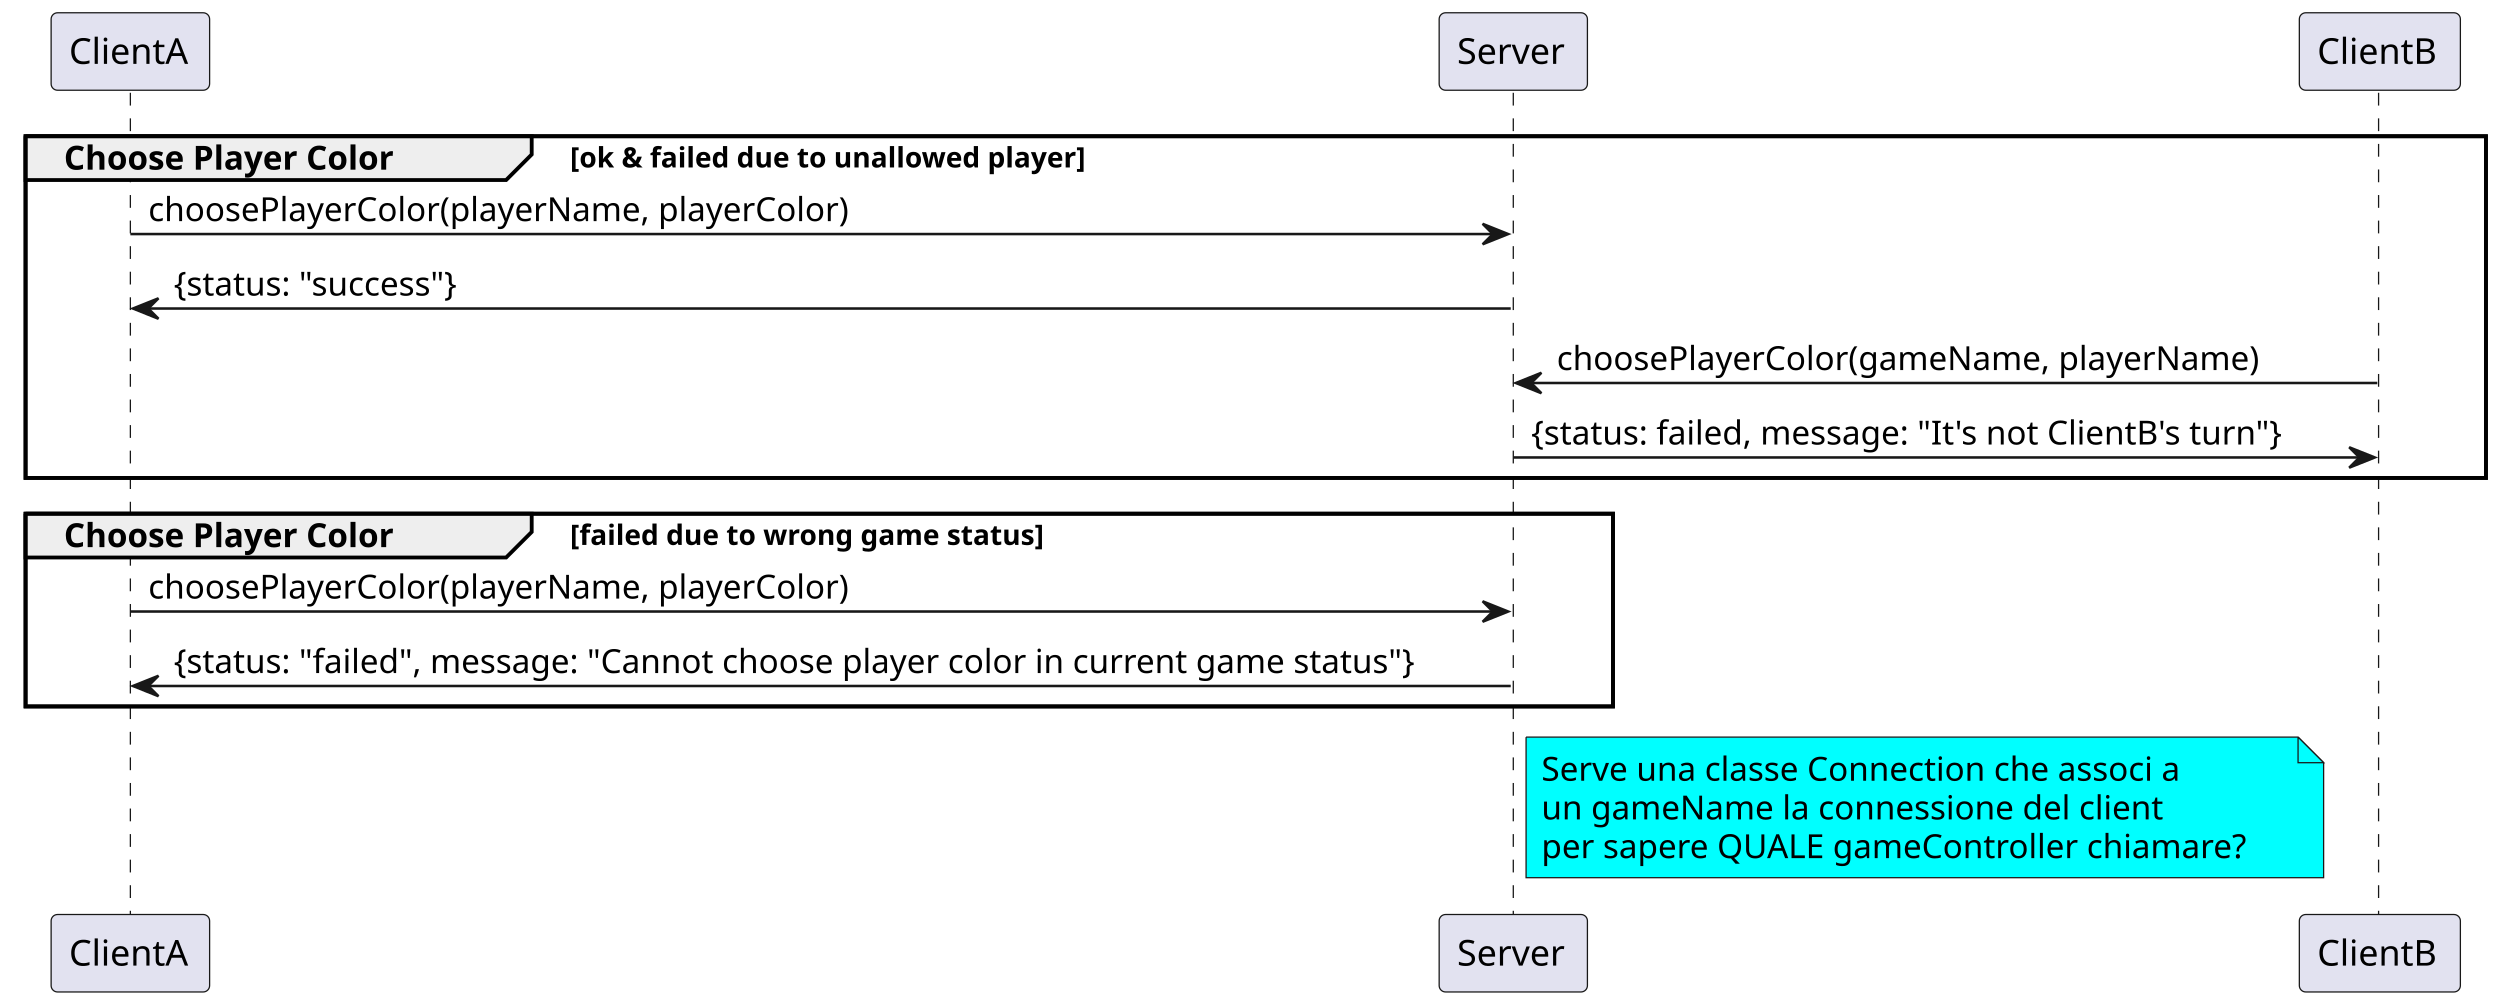
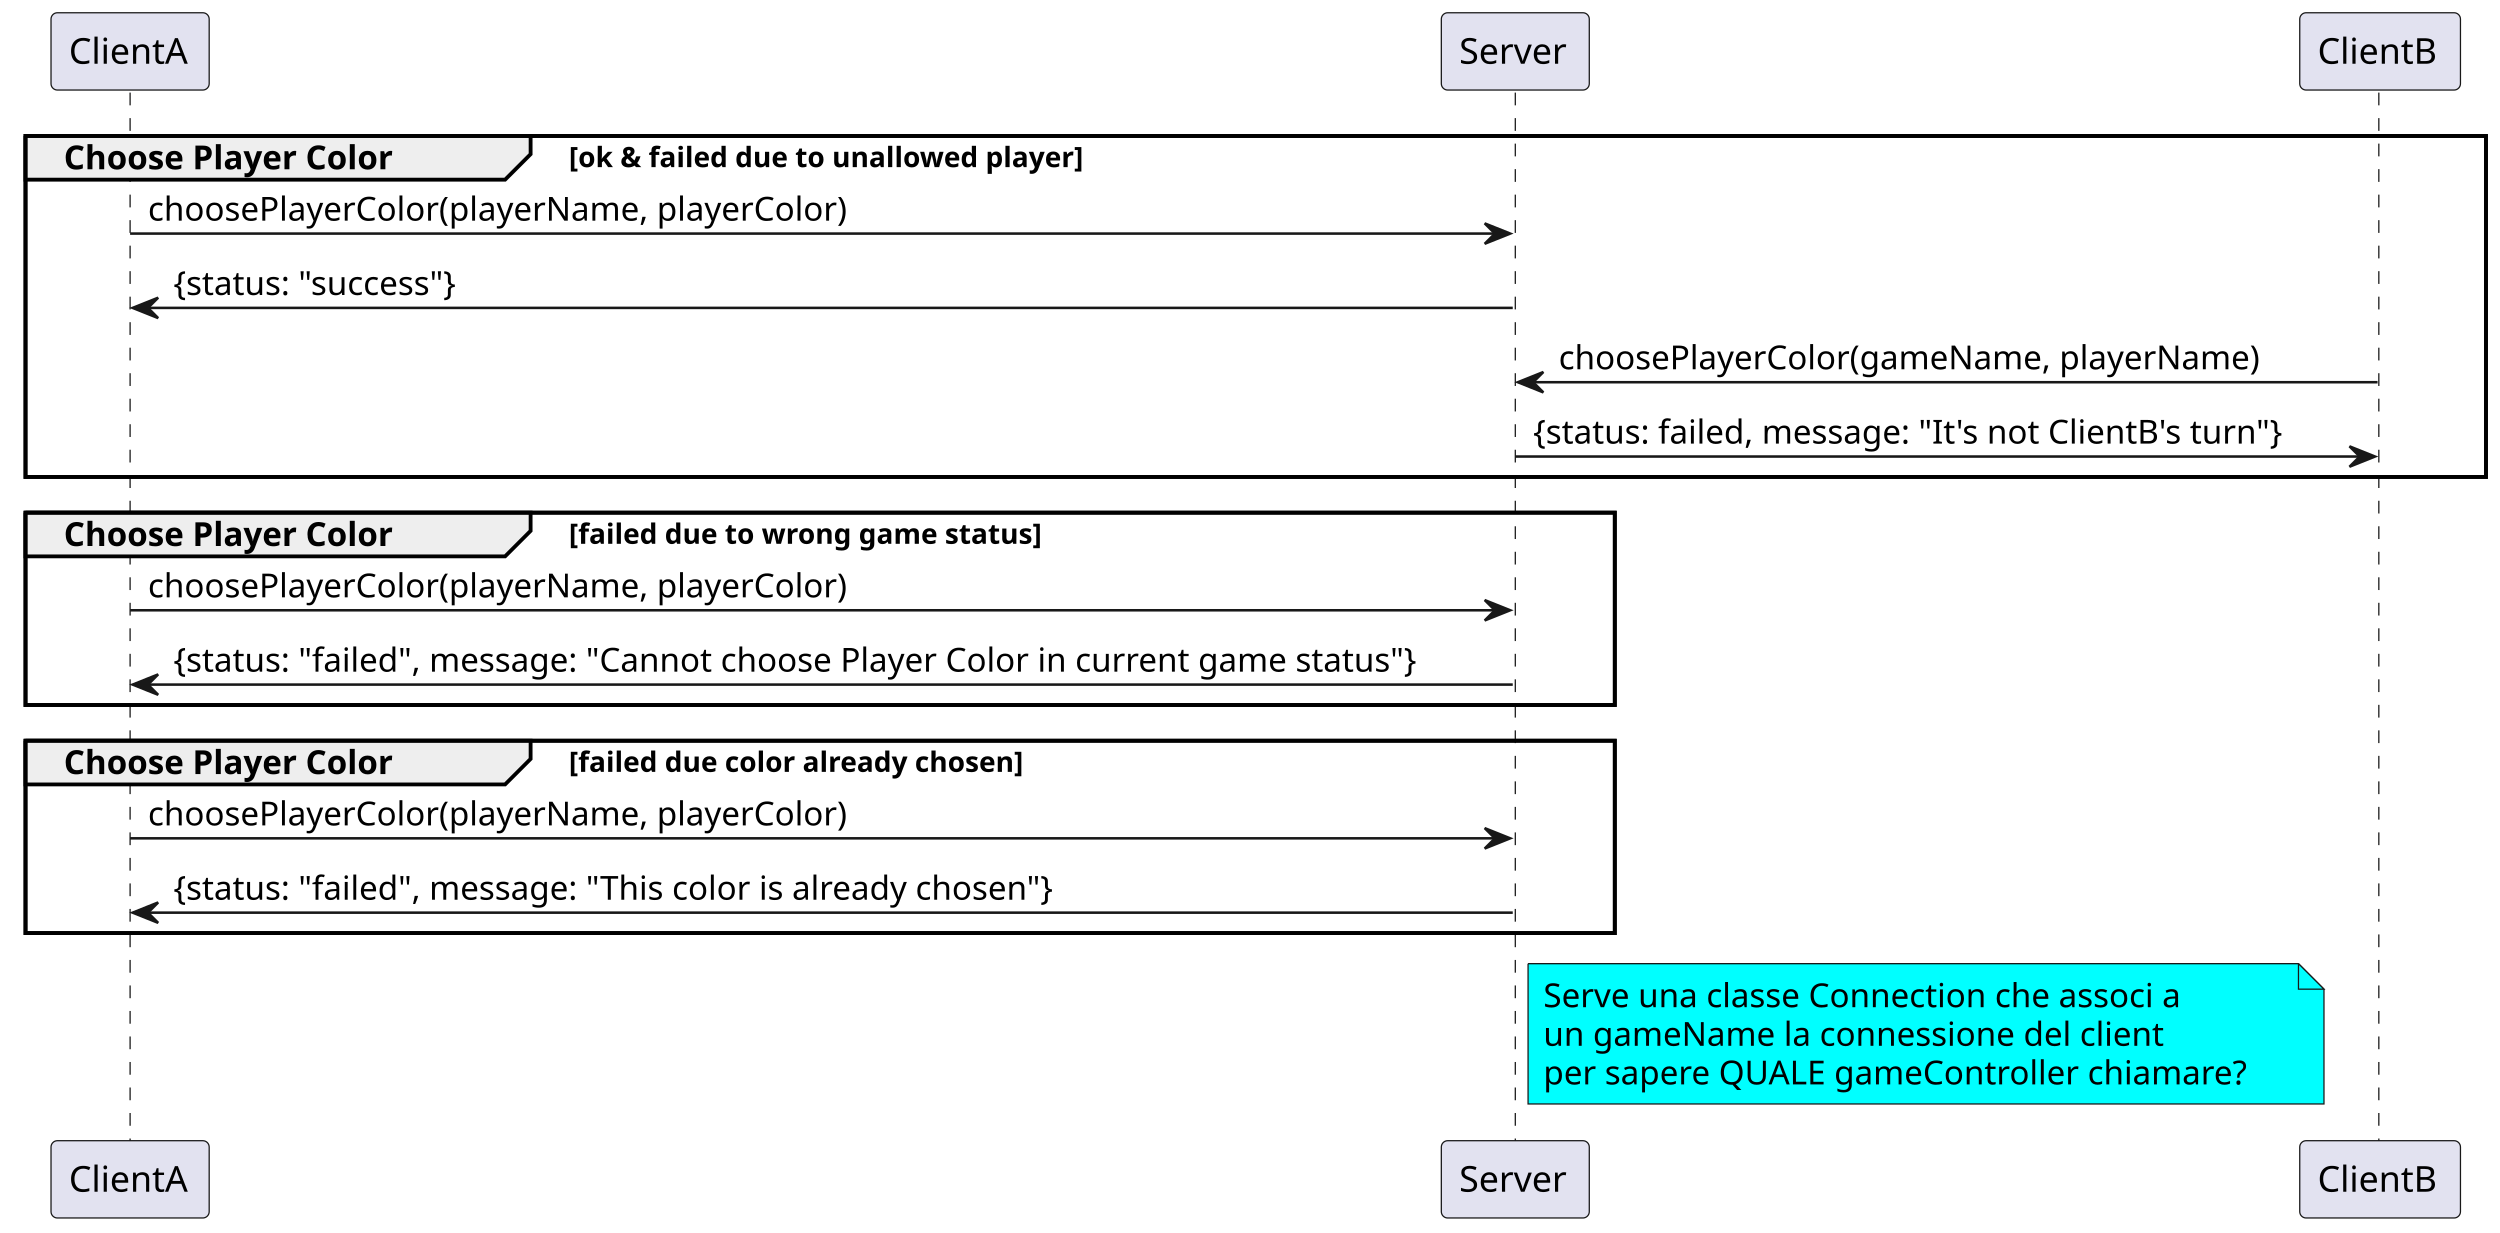
- <svg xmlns="http://www.w3.org/2000/svg" contentStyleType="text/css" height="394px" preserveAspectRatio="none" style="width:978px;height:394px;background:#FFFFFF;" version="1.1" viewBox="0 0 978 394" width="978px" zoomAndPan="magnify">
+ <svg xmlns="http://www.w3.org/2000/svg" contentStyleType="text/css" height="483px" preserveAspectRatio="none" style="width:980px;height:483px;background:#FFFFFF;" version="1.1" viewBox="0 0 980 483" width="980px" zoomAndPan="magnify">
  <defs />
  <g>
-     <rect fill="none" height="133.664" style="stroke:#000000;stroke-width:1.5;" width="962.5" x="10" y="53.297" />
-     <rect fill="none" height="75.398" style="stroke:#000000;stroke-width:1.5;" width="621" x="10" y="200.961" />
-     <line style="stroke:#181818;stroke-width:0.5;stroke-dasharray:5.0,5.0;" x1="51" x2="51" y1="36.297" y2="358.758" />
-     <line style="stroke:#181818;stroke-width:0.5;stroke-dasharray:5.0,5.0;" x1="592" x2="592" y1="36.297" y2="358.758" />
-     <line style="stroke:#181818;stroke-width:0.5;stroke-dasharray:5.0,5.0;" x1="930.5" x2="930.5" y1="36.297" y2="358.758" />
+     <rect fill="none" height="133.664" style="stroke:#000000;stroke-width:1.5;" width="964.5" x="10" y="53.297" />
+     <rect fill="none" height="75.398" style="stroke:#000000;stroke-width:1.5;" width="623" x="10" y="200.961" />
+     <rect fill="none" height="75.398" style="stroke:#000000;stroke-width:1.5;" width="623" x="10" y="290.359" />
+     <line style="stroke:#181818;stroke-width:0.5;stroke-dasharray:5.0,5.0;" x1="51" x2="51" y1="36.297" y2="448.156" />
+     <line style="stroke:#181818;stroke-width:0.5;stroke-dasharray:5.0,5.0;" x1="594" x2="594" y1="36.297" y2="448.156" />
+     <line style="stroke:#181818;stroke-width:0.5;stroke-dasharray:5.0,5.0;" x1="932.5" x2="932.5" y1="36.297" y2="448.156" />
    <rect fill="#E2E2F0" height="30.297" rx="2.5" ry="2.5" style="stroke:#181818;stroke-width:0.5;" width="62" x="20" y="5" />
    <text fill="#000000" font-family="sans-serif" font-size="14" lengthAdjust="spacing" textLength="48" x="27" y="24.995">ClientA</text>
-     <rect fill="#E2E2F0" height="30.297" rx="2.5" ry="2.5" style="stroke:#181818;stroke-width:0.5;" width="62" x="20" y="357.758" />
-     <text fill="#000000" font-family="sans-serif" font-size="14" lengthAdjust="spacing" textLength="48" x="27" y="377.753">ClientA</text>
-     <rect fill="#E2E2F0" height="30.297" rx="2.5" ry="2.5" style="stroke:#181818;stroke-width:0.5;" width="58" x="563" y="5" />
-     <text fill="#000000" font-family="sans-serif" font-size="14" lengthAdjust="spacing" textLength="44" x="570" y="24.995">Server</text>
-     <rect fill="#E2E2F0" height="30.297" rx="2.5" ry="2.5" style="stroke:#181818;stroke-width:0.5;" width="58" x="563" y="357.758" />
-     <text fill="#000000" font-family="sans-serif" font-size="14" lengthAdjust="spacing" textLength="44" x="570" y="377.753">Server</text>
-     <rect fill="#E2E2F0" height="30.297" rx="2.5" ry="2.5" style="stroke:#181818;stroke-width:0.5;" width="63" x="899.5" y="5" />
-     <text fill="#000000" font-family="sans-serif" font-size="14" lengthAdjust="spacing" textLength="49" x="906.5" y="24.995">ClientB</text>
-     <rect fill="#E2E2F0" height="30.297" rx="2.5" ry="2.5" style="stroke:#181818;stroke-width:0.5;" width="63" x="899.5" y="357.758" />
-     <text fill="#000000" font-family="sans-serif" font-size="14" lengthAdjust="spacing" textLength="49" x="906.5" y="377.753">ClientB</text>
+     <rect fill="#E2E2F0" height="30.297" rx="2.5" ry="2.5" style="stroke:#181818;stroke-width:0.5;" width="62" x="20" y="447.156" />
+     <text fill="#000000" font-family="sans-serif" font-size="14" lengthAdjust="spacing" textLength="48" x="27" y="467.151">ClientA</text>
+     <rect fill="#E2E2F0" height="30.297" rx="2.5" ry="2.5" style="stroke:#181818;stroke-width:0.5;" width="58" x="565" y="5" />
+     <text fill="#000000" font-family="sans-serif" font-size="14" lengthAdjust="spacing" textLength="44" x="572" y="24.995">Server</text>
+     <rect fill="#E2E2F0" height="30.297" rx="2.5" ry="2.5" style="stroke:#181818;stroke-width:0.5;" width="58" x="565" y="447.156" />
+     <text fill="#000000" font-family="sans-serif" font-size="14" lengthAdjust="spacing" textLength="44" x="572" y="467.151">Server</text>
+     <rect fill="#E2E2F0" height="30.297" rx="2.5" ry="2.5" style="stroke:#181818;stroke-width:0.5;" width="63" x="901.5" y="5" />
+     <text fill="#000000" font-family="sans-serif" font-size="14" lengthAdjust="spacing" textLength="49" x="908.5" y="24.995">ClientB</text>
+     <rect fill="#E2E2F0" height="30.297" rx="2.5" ry="2.5" style="stroke:#181818;stroke-width:0.5;" width="63" x="901.5" y="447.156" />
+     <text fill="#000000" font-family="sans-serif" font-size="14" lengthAdjust="spacing" textLength="49" x="908.5" y="467.151">ClientB</text>
    <path d="M10,53.297 L208,53.297 L208,60.43 L198,70.43 L10,70.43 L10,53.297 " fill="#EEEEEE" style="stroke:#000000;stroke-width:1.5;" />
-     <rect fill="none" height="133.664" style="stroke:#000000;stroke-width:1.5;" width="962.5" x="10" y="53.297" />
+     <rect fill="none" height="133.664" style="stroke:#000000;stroke-width:1.5;" width="964.5" x="10" y="53.297" />
    <text fill="#000000" font-family="sans-serif" font-size="13" font-weight="bold" lengthAdjust="spacing" textLength="148" x="25" y="66.364">Choose Player Color</text>
    <text fill="#000000" font-family="sans-serif" font-size="11" font-weight="bold" lengthAdjust="spacing" textLength="240" x="223" y="65.507">[ok &amp; failed due to unallowed player]</text>
-     <polygon fill="#181818" points="580,87.562,590,91.562,580,95.562,584,91.562" style="stroke:#181818;stroke-width:1.0;" />
-     <line style="stroke:#181818;stroke-width:1.0;" x1="51" x2="586" y1="91.562" y2="91.562" />
+     <polygon fill="#181818" points="582,87.562,592,91.562,582,95.562,586,91.562" style="stroke:#181818;stroke-width:1.0;" />
+     <line style="stroke:#181818;stroke-width:1.0;" x1="51" x2="588" y1="91.562" y2="91.562" />
    <text fill="#000000" font-family="sans-serif" font-size="13" lengthAdjust="spacing" textLength="286" x="58" y="86.497">choosePlayerColor(playerName, playerColor)</text>
    <polygon fill="#181818" points="62,116.695,52,120.695,62,124.695,58,120.695" style="stroke:#181818;stroke-width:1.0;" />
-     <line style="stroke:#181818;stroke-width:1.0;" x1="56" x2="591" y1="120.695" y2="120.695" />
+     <line style="stroke:#181818;stroke-width:1.0;" x1="56" x2="593" y1="120.695" y2="120.695" />
    <text fill="#000000" font-family="sans-serif" font-size="13" lengthAdjust="spacing" textLength="125" x="68" y="115.629">{status: "success"}</text>
-     <polygon fill="#181818" points="603,145.828,593,149.828,603,153.828,599,149.828" style="stroke:#181818;stroke-width:1.0;" />
-     <line style="stroke:#181818;stroke-width:1.0;" x1="597" x2="930" y1="149.828" y2="149.828" />
-     <text fill="#000000" font-family="sans-serif" font-size="13" lengthAdjust="spacing" textLength="290" x="609" y="144.762">choosePlayerColor(gameName, playerName)</text>
-     <polygon fill="#181818" points="919,174.961,929,178.961,919,182.961,923,178.961" style="stroke:#181818;stroke-width:1.0;" />
-     <line style="stroke:#181818;stroke-width:1.0;" x1="592" x2="925" y1="178.961" y2="178.961" />
-     <text fill="#000000" font-family="sans-serif" font-size="13" lengthAdjust="spacing" textLength="315" x="599" y="173.895">{status: failed, message: "It's not ClientB's turn"}</text>
+     <polygon fill="#181818" points="605,145.828,595,149.828,605,153.828,601,149.828" style="stroke:#181818;stroke-width:1.0;" />
+     <line style="stroke:#181818;stroke-width:1.0;" x1="599" x2="932" y1="149.828" y2="149.828" />
+     <text fill="#000000" font-family="sans-serif" font-size="13" lengthAdjust="spacing" textLength="290" x="611" y="144.762">choosePlayerColor(gameName, playerName)</text>
+     <polygon fill="#181818" points="921,174.961,931,178.961,921,182.961,925,178.961" style="stroke:#181818;stroke-width:1.0;" />
+     <line style="stroke:#181818;stroke-width:1.0;" x1="594" x2="927" y1="178.961" y2="178.961" />
+     <text fill="#000000" font-family="sans-serif" font-size="13" lengthAdjust="spacing" textLength="315" x="601" y="173.895">{status: failed, message: "It's not ClientB's turn"}</text>
    <path d="M10,200.961 L208,200.961 L208,208.094 L198,218.094 L10,218.094 L10,200.961 " fill="#EEEEEE" style="stroke:#000000;stroke-width:1.5;" />
-     <rect fill="none" height="75.398" style="stroke:#000000;stroke-width:1.5;" width="621" x="10" y="200.961" />
+     <rect fill="none" height="75.398" style="stroke:#000000;stroke-width:1.5;" width="623" x="10" y="200.961" />
    <text fill="#000000" font-family="sans-serif" font-size="13" font-weight="bold" lengthAdjust="spacing" textLength="148" x="25" y="214.028">Choose Player Color</text>
    <text fill="#000000" font-family="sans-serif" font-size="11" font-weight="bold" lengthAdjust="spacing" textLength="219" x="223" y="213.171">[failed due to wrong game status]</text>
-     <polygon fill="#181818" points="580,235.227,590,239.227,580,243.227,584,239.227" style="stroke:#181818;stroke-width:1.0;" />
-     <line style="stroke:#181818;stroke-width:1.0;" x1="51" x2="586" y1="239.227" y2="239.227" />
+     <polygon fill="#181818" points="582,235.227,592,239.227,582,243.227,586,239.227" style="stroke:#181818;stroke-width:1.0;" />
+     <line style="stroke:#181818;stroke-width:1.0;" x1="51" x2="588" y1="239.227" y2="239.227" />
    <text fill="#000000" font-family="sans-serif" font-size="13" lengthAdjust="spacing" textLength="286" x="58" y="234.161">choosePlayerColor(playerName, playerColor)</text>
    <polygon fill="#181818" points="62,264.359,52,268.359,62,272.359,58,268.359" style="stroke:#181818;stroke-width:1.0;" />
-     <line style="stroke:#181818;stroke-width:1.0;" x1="56" x2="591" y1="268.359" y2="268.359" />
-     <text fill="#000000" font-family="sans-serif" font-size="13" lengthAdjust="spacing" textLength="517" x="68" y="263.293">{status: "failed", message: "Cannot choose player color in current game status"}</text>
-     <path d="M597,288.359 L597,343.359 L909,343.359 L909,298.359 L899,288.359 L597,288.359 " fill="#00FFFF" style="stroke:#181818;stroke-width:0.5;" />
-     <path d="M899,288.359 L899,298.359 L909,298.359 L899,288.359 " fill="#00FFFF" style="stroke:#181818;stroke-width:0.5;" />
-     <text fill="#000000" font-family="sans-serif" font-size="13" lengthAdjust="spacing" textLength="268" x="603" y="305.426">Serve una classe Connection che associ a</text>
-     <text fill="#000000" font-family="sans-serif" font-size="13" lengthAdjust="spacing" textLength="256" x="603" y="320.559">un gameName la connessione del client</text>
-     <text fill="#000000" font-family="sans-serif" font-size="13" lengthAdjust="spacing" textLength="291" x="603" y="335.692">per sapere QUALE gameController chiamare?</text>
+     <line style="stroke:#181818;stroke-width:1.0;" x1="56" x2="593" y1="268.359" y2="268.359" />
+     <text fill="#000000" font-family="sans-serif" font-size="13" lengthAdjust="spacing" textLength="519" x="68" y="263.293">{status: "failed", message: "Cannot choose Player Color in current game status"}</text>
+     <path d="M10,290.359 L208,290.359 L208,297.492 L198,307.492 L10,307.492 L10,290.359 " fill="#EEEEEE" style="stroke:#000000;stroke-width:1.5;" />
+     <rect fill="none" height="75.398" style="stroke:#000000;stroke-width:1.5;" width="623" x="10" y="290.359" />
+     <text fill="#000000" font-family="sans-serif" font-size="13" font-weight="bold" lengthAdjust="spacing" textLength="148" x="25" y="303.426">Choose Player Color</text>
+     <text fill="#000000" font-family="sans-serif" font-size="11" font-weight="bold" lengthAdjust="spacing" textLength="213" x="223" y="302.57">[failed due color already chosen]</text>
+     <polygon fill="#181818" points="582,324.625,592,328.625,582,332.625,586,328.625" style="stroke:#181818;stroke-width:1.0;" />
+     <line style="stroke:#181818;stroke-width:1.0;" x1="51" x2="588" y1="328.625" y2="328.625" />
+     <text fill="#000000" font-family="sans-serif" font-size="13" lengthAdjust="spacing" textLength="286" x="58" y="323.559">choosePlayerColor(playerName, playerColor)</text>
+     <polygon fill="#181818" points="62,353.758,52,357.758,62,361.758,58,357.758" style="stroke:#181818;stroke-width:1.0;" />
+     <line style="stroke:#181818;stroke-width:1.0;" x1="56" x2="593" y1="357.758" y2="357.758" />
+     <text fill="#000000" font-family="sans-serif" font-size="13" lengthAdjust="spacing" textLength="368" x="68" y="352.692">{status: "failed", message: "This color is already chosen"}</text>
+     <path d="M599,377.758 L599,432.758 L911,432.758 L911,387.758 L901,377.758 L599,377.758 " fill="#00FFFF" style="stroke:#181818;stroke-width:0.5;" />
+     <path d="M901,377.758 L901,387.758 L911,387.758 L901,377.758 " fill="#00FFFF" style="stroke:#181818;stroke-width:0.5;" />
+     <text fill="#000000" font-family="sans-serif" font-size="13" lengthAdjust="spacing" textLength="268" x="605" y="394.825">Serve una classe Connection che associ a</text>
+     <text fill="#000000" font-family="sans-serif" font-size="13" lengthAdjust="spacing" textLength="256" x="605" y="409.957">un gameName la connessione del client</text>
+     <text fill="#000000" font-family="sans-serif" font-size="13" lengthAdjust="spacing" textLength="291" x="605" y="425.09">per sapere QUALE gameController chiamare?</text>
  </g>
</svg>
